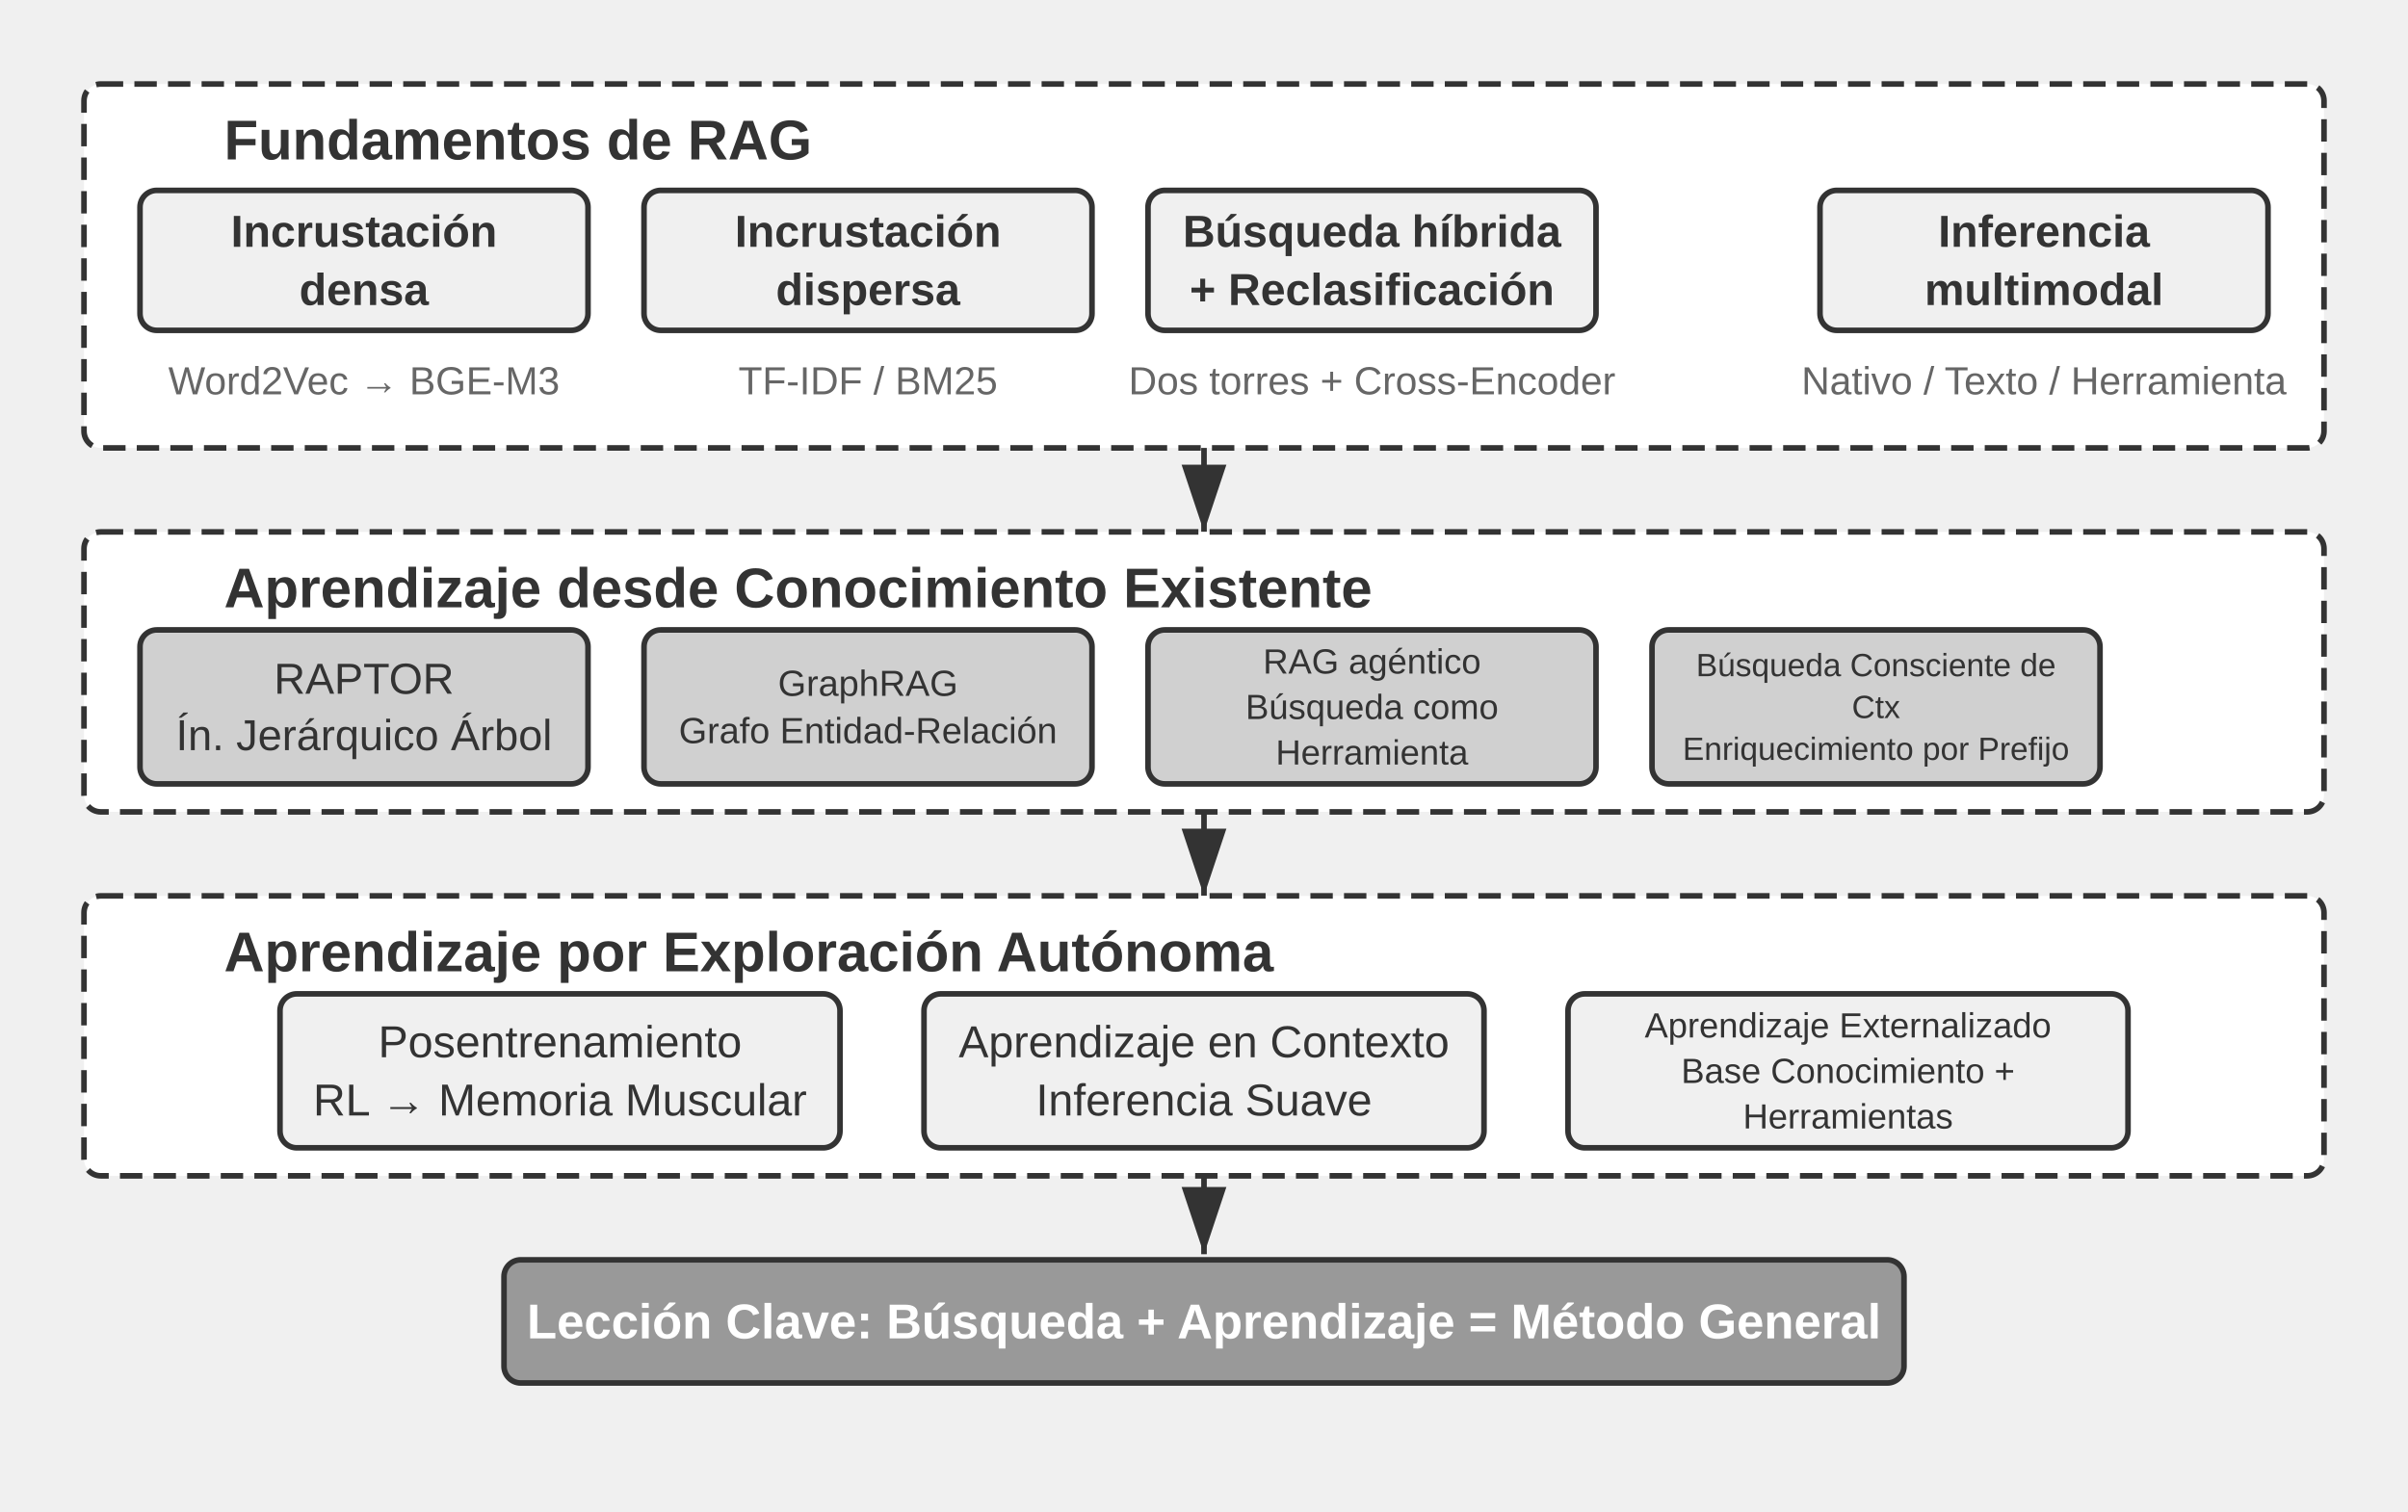
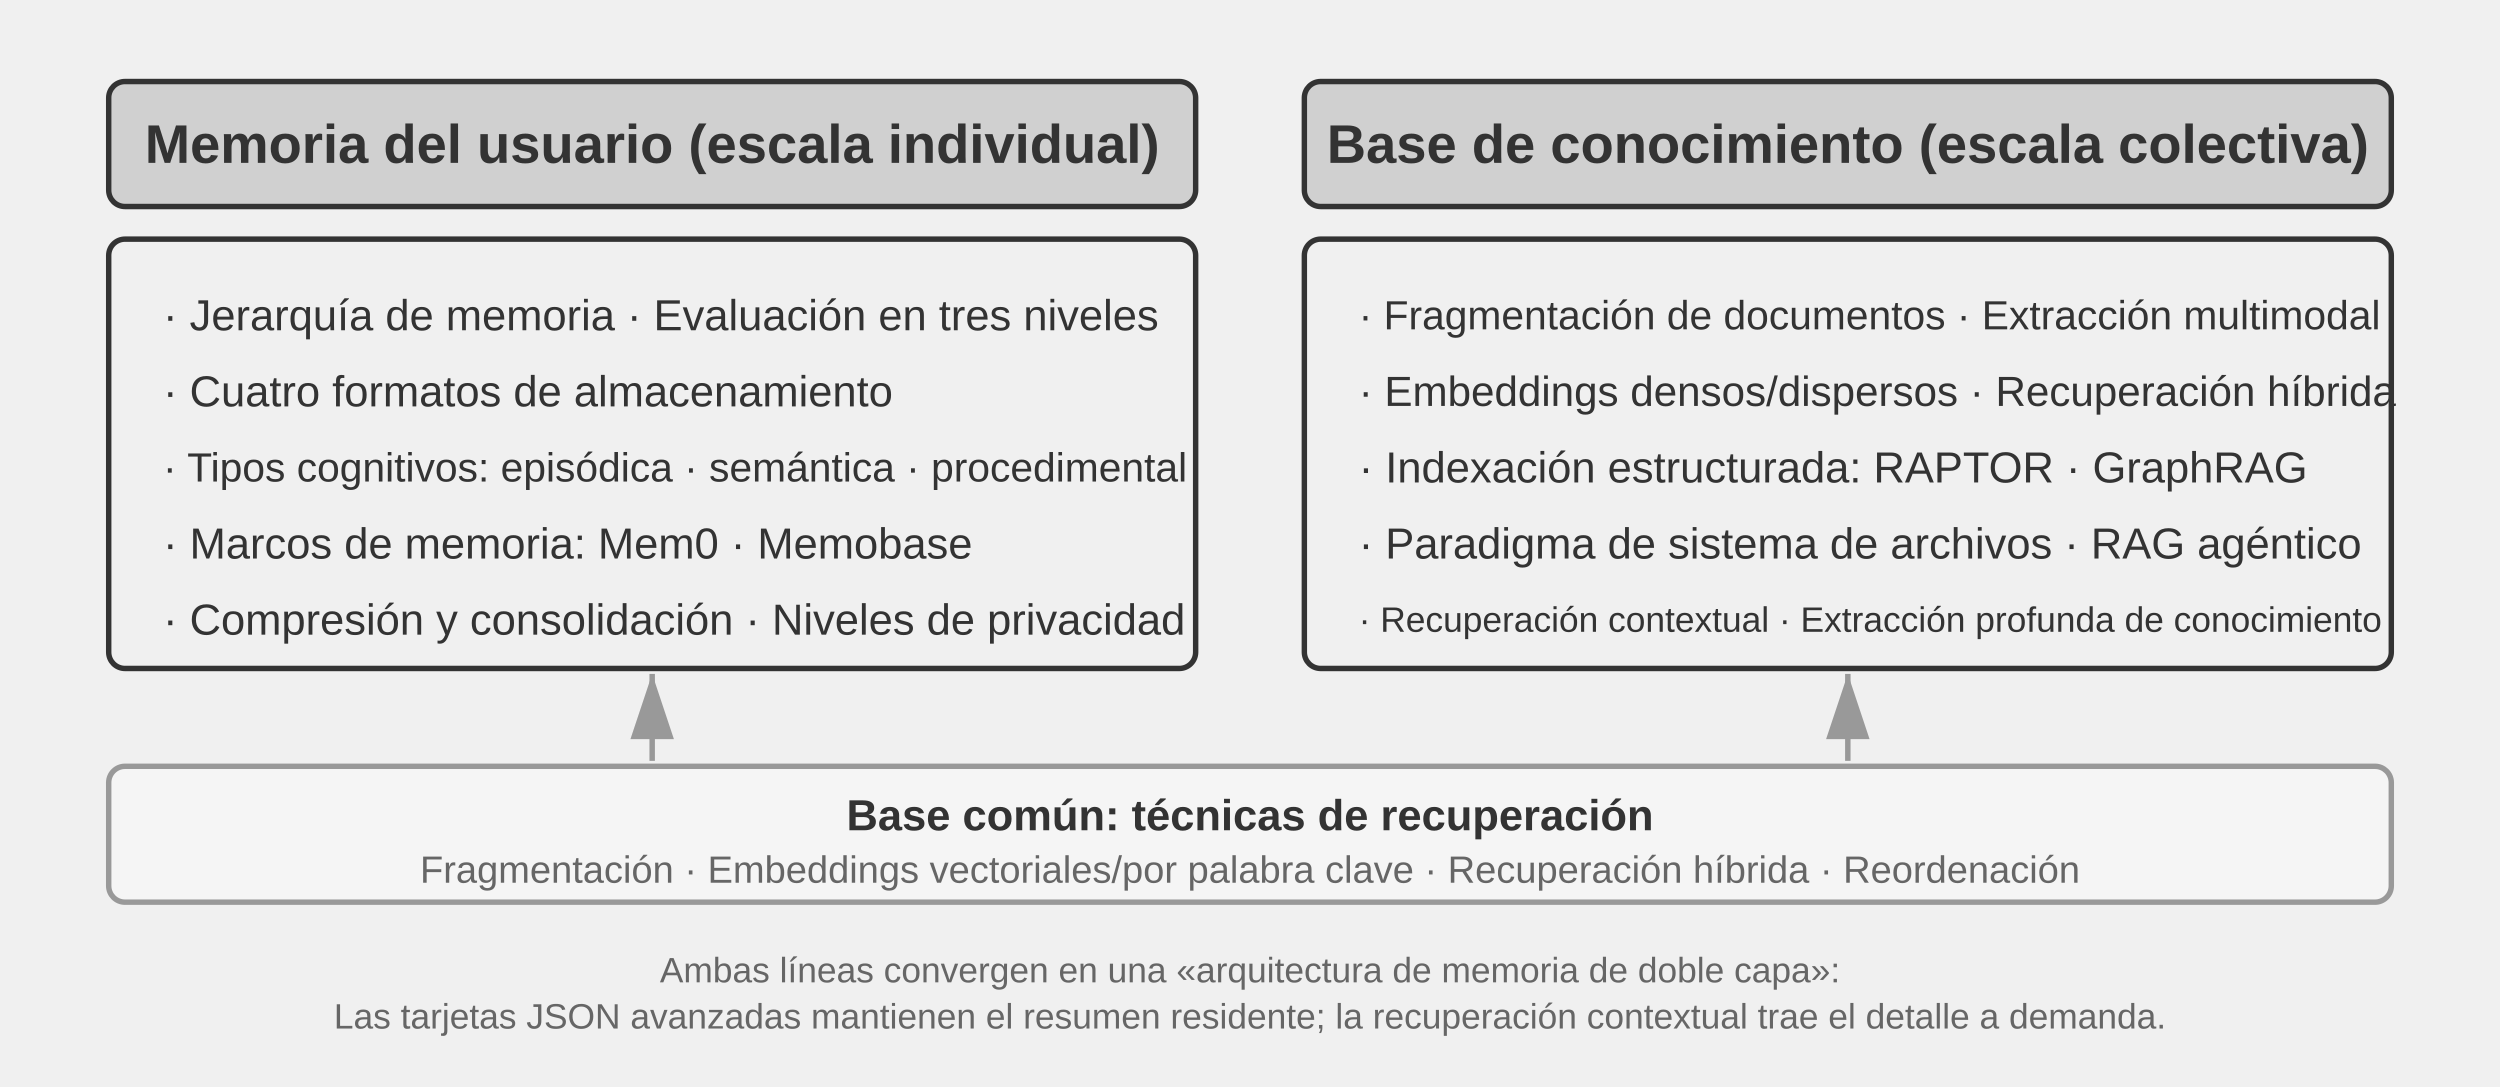
- <svg xmlns="http://www.w3.org/2000/svg" viewBox="0 40 860 540" width="860" height="540" style="background:#ffffff">
+ <svg xmlns="http://www.w3.org/2000/svg" viewBox="0 40 920 400" width="920" height="400" style="background:#ffffff">
  <defs>
    <marker id="ah" markerWidth="12" markerHeight="8" refX="12" refY="4" orient="auto">
      <polygon points="0 0, 12 4, 0 8" fill="#333333" />
    </marker>
    <marker id="ah-light" markerWidth="12" markerHeight="8" refX="12" refY="4" orient="auto">
      <polygon points="0 0, 12 4, 0 8" fill="#999999" />
    </marker>
  </defs>
-   <rect x="30" y="70" width="800" height="130" rx="6" fill="#ffffff" stroke="#333333" stroke-width="2" stroke-dasharray="8,4" />
-   <text x="80" y="90" font-family="Arial, 'Helvetica Neue', Helvetica, 'PingFang SC', 'Microsoft YaHei', sans-serif" font-size="20" fill="#333333" text-anchor="start" dominant-baseline="central" font-weight="bold">Fundamentos de RAG</text>
-   <rect x="50" y="108" width="160" height="50" rx="6" fill="#f0f0f0" stroke="#333333" stroke-width="2" />
-   <text x="130.0" y="122.6" font-family="Arial, 'Helvetica Neue', Helvetica, 'PingFang SC', 'Microsoft YaHei', sans-serif" font-size="16" fill="#333333" text-anchor="middle" dominant-baseline="central" font-weight="bold">Incrustación</text>
-   <text x="130.0" y="143.4" font-family="Arial, 'Helvetica Neue', Helvetica, 'PingFang SC', 'Microsoft YaHei', sans-serif" font-size="16" fill="#333333" text-anchor="middle" dominant-baseline="central" font-weight="bold">densa</text>
-   <text x="130" y="176" font-family="Arial, 'Helvetica Neue', Helvetica, 'PingFang SC', 'Microsoft YaHei', sans-serif" font-size="14" fill="#666666" text-anchor="middle" dominant-baseline="central" font-weight="normal">Word2Vec → BGE-M3</text>
-   <rect x="230" y="108" width="160" height="50" rx="6" fill="#f0f0f0" stroke="#333333" stroke-width="2" />
-   <text x="310.0" y="122.6" font-family="Arial, 'Helvetica Neue', Helvetica, 'PingFang SC', 'Microsoft YaHei', sans-serif" font-size="16" fill="#333333" text-anchor="middle" dominant-baseline="central" font-weight="bold">Incrustación</text>
-   <text x="310.0" y="143.4" font-family="Arial, 'Helvetica Neue', Helvetica, 'PingFang SC', 'Microsoft YaHei', sans-serif" font-size="16" fill="#333333" text-anchor="middle" dominant-baseline="central" font-weight="bold">dispersa</text>
-   <text x="310" y="176" font-family="Arial, 'Helvetica Neue', Helvetica, 'PingFang SC', 'Microsoft YaHei', sans-serif" font-size="14" fill="#666666" text-anchor="middle" dominant-baseline="central" font-weight="normal">TF-IDF / BM25</text>
-   <rect x="410" y="108" width="160" height="50" rx="6" fill="#f0f0f0" stroke="#333333" stroke-width="2" />
-   <text x="490.0" y="122.6" font-family="Arial, 'Helvetica Neue', Helvetica, 'PingFang SC', 'Microsoft YaHei', sans-serif" font-size="16" fill="#333333" text-anchor="middle" dominant-baseline="central" font-weight="bold">Búsqueda híbrida</text>
-   <text x="490.0" y="143.4" font-family="Arial, 'Helvetica Neue', Helvetica, 'PingFang SC', 'Microsoft YaHei', sans-serif" font-size="16" fill="#333333" text-anchor="middle" dominant-baseline="central" font-weight="bold">+ Reclasificación</text>
-   <text x="490" y="176" font-family="Arial, 'Helvetica Neue', Helvetica, 'PingFang SC', 'Microsoft YaHei', sans-serif" font-size="14" fill="#666666" text-anchor="middle" dominant-baseline="central" font-weight="normal">Dos torres + Cross-Encoder</text>
-   <rect x="650" y="108" width="160" height="50" rx="6" fill="#f0f0f0" stroke="#333333" stroke-width="2" />
-   <text x="730.0" y="122.6" font-family="Arial, 'Helvetica Neue', Helvetica, 'PingFang SC', 'Microsoft YaHei', sans-serif" font-size="16" fill="#333333" text-anchor="middle" dominant-baseline="central" font-weight="bold">Inferencia</text>
-   <text x="730.0" y="143.4" font-family="Arial, 'Helvetica Neue', Helvetica, 'PingFang SC', 'Microsoft YaHei', sans-serif" font-size="16" fill="#333333" text-anchor="middle" dominant-baseline="central" font-weight="bold">multimodal</text>
-   <text x="730" y="176" font-family="Arial, 'Helvetica Neue', Helvetica, 'PingFang SC', 'Microsoft YaHei', sans-serif" font-size="14" fill="#666666" text-anchor="middle" dominant-baseline="central" font-weight="normal">Nativo / Texto / Herramienta</text>
-   <line x1="430.0" y1="200" x2="430.0" y2="230" stroke="#333333" stroke-width="2" marker-end="url(#ah)" />
-   <rect x="30" y="230" width="800" height="100" rx="6" fill="#ffffff" stroke="#333333" stroke-width="2" stroke-dasharray="8,4" />
-   <text x="80" y="250" font-family="Arial, 'Helvetica Neue', Helvetica, 'PingFang SC', 'Microsoft YaHei', sans-serif" font-size="20" fill="#333333" text-anchor="start" dominant-baseline="central" font-weight="bold">Aprendizaje desde Conocimiento Existente</text>
-   <rect x="50" y="265" width="160" height="55" rx="6" fill="#d0d0d0" stroke="#333333" stroke-width="2" />
-   <text x="130.0" y="282.425" font-family="Arial, 'Helvetica Neue', Helvetica, 'PingFang SC', 'Microsoft YaHei', sans-serif" font-size="15.5" fill="#333333" text-anchor="middle" dominant-baseline="central" font-weight="normal">RAPTOR</text>
-   <text x="130.0" y="302.575" font-family="Arial, 'Helvetica Neue', Helvetica, 'PingFang SC', 'Microsoft YaHei', sans-serif" font-size="15.5" fill="#333333" text-anchor="middle" dominant-baseline="central" font-weight="normal">Ín. Jerárquico Árbol</text>
-   <rect x="230" y="265" width="160" height="55" rx="6" fill="#d0d0d0" stroke="#333333" stroke-width="2" />
-   <text x="310.0" y="284.05" font-family="Arial, 'Helvetica Neue', Helvetica, 'PingFang SC', 'Microsoft YaHei', sans-serif" font-size="13.0" fill="#333333" text-anchor="middle" dominant-baseline="central" font-weight="normal">GraphRAG</text>
-   <text x="310.0" y="300.95" font-family="Arial, 'Helvetica Neue', Helvetica, 'PingFang SC', 'Microsoft YaHei', sans-serif" font-size="13.0" fill="#333333" text-anchor="middle" dominant-baseline="central" font-weight="normal"> Grafo Entidad-Relación</text>
-   <rect x="410" y="265" width="160" height="55" rx="6" fill="#d0d0d0" stroke="#333333" stroke-width="2" />
-   <text x="490.0" y="276.25" font-family="Arial, 'Helvetica Neue', Helvetica, 'PingFang SC', 'Microsoft YaHei', sans-serif" font-size="12.5" fill="#333333" text-anchor="middle" dominant-baseline="central" font-weight="normal">RAG agéntico</text>
-   <text x="490.0" y="292.5" font-family="Arial, 'Helvetica Neue', Helvetica, 'PingFang SC', 'Microsoft YaHei', sans-serif" font-size="12.5" fill="#333333" text-anchor="middle" dominant-baseline="central" font-weight="normal">Búsqueda como</text>
-   <text x="490.0" y="308.75" font-family="Arial, 'Helvetica Neue', Helvetica, 'PingFang SC', 'Microsoft YaHei', sans-serif" font-size="12.5" fill="#333333" text-anchor="middle" dominant-baseline="central" font-weight="normal">Herramienta</text>
-   <rect x="590" y="265" width="160" height="55" rx="6" fill="#d0d0d0" stroke="#333333" stroke-width="2" />
-   <text x="670.0" y="277.55" font-family="Arial, 'Helvetica Neue', Helvetica, 'PingFang SC', 'Microsoft YaHei', sans-serif" font-size="11.5" fill="#333333" text-anchor="middle" dominant-baseline="central" font-weight="normal">Búsqueda Consciente de</text>
-   <text x="670.0" y="292.5" font-family="Arial, 'Helvetica Neue', Helvetica, 'PingFang SC', 'Microsoft YaHei', sans-serif" font-size="11.5" fill="#333333" text-anchor="middle" dominant-baseline="central" font-weight="normal">Ctx</text>
-   <text x="670.0" y="307.45" font-family="Arial, 'Helvetica Neue', Helvetica, 'PingFang SC', 'Microsoft YaHei', sans-serif" font-size="11.5" fill="#333333" text-anchor="middle" dominant-baseline="central" font-weight="normal">Enriquecimiento por Prefijo</text>
-   <line x1="430.0" y1="330" x2="430.0" y2="360" stroke="#333333" stroke-width="2" marker-end="url(#ah)" />
-   <rect x="30" y="360" width="800" height="100" rx="6" fill="#ffffff" stroke="#333333" stroke-width="2" stroke-dasharray="8,4" />
-   <text x="80" y="380" font-family="Arial, 'Helvetica Neue', Helvetica, 'PingFang SC', 'Microsoft YaHei', sans-serif" font-size="20" fill="#333333" text-anchor="start" dominant-baseline="central" font-weight="bold">Aprendizaje por Exploración Autónoma</text>
-   <rect x="100" y="395" width="200" height="55" rx="6" fill="#f0f0f0" stroke="#333333" stroke-width="2" />
-   <text x="200.0" y="412.1" font-family="Arial, 'Helvetica Neue', Helvetica, 'PingFang SC', 'Microsoft YaHei', sans-serif" font-size="16" fill="#333333" text-anchor="middle" dominant-baseline="central" font-weight="normal">Posentrenamiento</text>
-   <text x="200.0" y="432.9" font-family="Arial, 'Helvetica Neue', Helvetica, 'PingFang SC', 'Microsoft YaHei', sans-serif" font-size="16" fill="#333333" text-anchor="middle" dominant-baseline="central" font-weight="normal">RL → Memoria Muscular</text>
-   <rect x="330" y="395" width="200" height="55" rx="6" fill="#f0f0f0" stroke="#333333" stroke-width="2" />
-   <text x="430.0" y="412.1" font-family="Arial, 'Helvetica Neue', Helvetica, 'PingFang SC', 'Microsoft YaHei', sans-serif" font-size="16" fill="#333333" text-anchor="middle" dominant-baseline="central" font-weight="normal">Aprendizaje en Contexto</text>
-   <text x="430.0" y="432.9" font-family="Arial, 'Helvetica Neue', Helvetica, 'PingFang SC', 'Microsoft YaHei', sans-serif" font-size="16" fill="#333333" text-anchor="middle" dominant-baseline="central" font-weight="normal"> Inferencia Suave</text>
-   <rect x="560" y="395" width="200" height="55" rx="6" fill="#f0f0f0" stroke="#333333" stroke-width="2" />
-   <text x="660.0" y="406.25" font-family="Arial, 'Helvetica Neue', Helvetica, 'PingFang SC', 'Microsoft YaHei', sans-serif" font-size="12.5" fill="#333333" text-anchor="middle" dominant-baseline="central" font-weight="normal">Aprendizaje Externalizado</text>
-   <text x="660.0" y="422.5" font-family="Arial, 'Helvetica Neue', Helvetica, 'PingFang SC', 'Microsoft YaHei', sans-serif" font-size="12.5" fill="#333333" text-anchor="middle" dominant-baseline="central" font-weight="normal">Base Conocimiento +</text>
-   <text x="660.0" y="438.75" font-family="Arial, 'Helvetica Neue', Helvetica, 'PingFang SC', 'Microsoft YaHei', sans-serif" font-size="12.5" fill="#333333" text-anchor="middle" dominant-baseline="central" font-weight="normal">Herramientas</text>
-   <rect x="180" y="490" width="500" height="44" rx="6" fill="#999999" stroke="#333333" stroke-width="2" />
-   <text x="430.0" y="512" font-family="Arial, 'Helvetica Neue', Helvetica, 'PingFang SC', 'Microsoft YaHei', sans-serif" font-size="17.5" fill="#ffffff" text-anchor="middle" dominant-baseline="central" font-weight="bold">Lección Clave: Búsqueda + Aprendizaje = Método General</text>
-   <line x1="430.0" y1="460" x2="430.0" y2="488" stroke="#333333" stroke-width="2" marker-end="url(#ah)" />
+   <rect x="40" y="70" width="400" height="46" rx="6" fill="#d0d0d0" stroke="#333333" stroke-width="2" />
+   <text x="240" y="93" font-family="Arial, 'Helvetica Neue', Helvetica, 'PingFang SC', 'Microsoft YaHei', sans-serif" font-size="20" fill="#333333" text-anchor="middle" dominant-baseline="central" font-weight="bold">Memoria del usuario (escala individual)</text>
+   <rect x="480" y="70" width="400" height="46" rx="6" fill="#d0d0d0" stroke="#333333" stroke-width="2" />
+   <text x="680" y="93" font-family="Arial, 'Helvetica Neue', Helvetica, 'PingFang SC', 'Microsoft YaHei', sans-serif" font-size="20" fill="#333333" text-anchor="middle" dominant-baseline="central" font-weight="bold">Base de conocimiento (escala colectiva)</text>
+   <rect x="40" y="128" width="400" height="158" rx="6" fill="#f0f0f0" stroke="#333333" stroke-width="2" />
+   <text x="60" y="156" font-family="Arial, 'Helvetica Neue', Helvetica, 'PingFang SC', 'Microsoft YaHei', sans-serif" font-size="16" fill="#333333" text-anchor="start" dominant-baseline="central" font-weight="normal">· Jerarquía de memoria · Evaluación en tres niveles</text>
+   <text x="60" y="184" font-family="Arial, 'Helvetica Neue', Helvetica, 'PingFang SC', 'Microsoft YaHei', sans-serif" font-size="16" fill="#333333" text-anchor="start" dominant-baseline="central" font-weight="normal">· Cuatro formatos de almacenamiento</text>
+   <text x="60" y="212" font-family="Arial, 'Helvetica Neue', Helvetica, 'PingFang SC', 'Microsoft YaHei', sans-serif" fill="#333333" text-anchor="start" dominant-baseline="central" font-weight="normal" style="font-size:15px">· Tipos cognitivos: episódica · semántica · procedimental</text>
+   <text x="60" y="240" font-family="Arial, 'Helvetica Neue', Helvetica, 'PingFang SC', 'Microsoft YaHei', sans-serif" font-size="16" fill="#333333" text-anchor="start" dominant-baseline="central" font-weight="normal">· Marcos de memoria: Mem0 · Memobase</text>
+   <text x="60" y="268" font-family="Arial, 'Helvetica Neue', Helvetica, 'PingFang SC', 'Microsoft YaHei', sans-serif" font-size="16" fill="#333333" text-anchor="start" dominant-baseline="central" font-weight="normal">· Compresión y consolidación · Niveles de privacidad</text>
+   <rect x="480" y="128" width="400" height="158" rx="6" fill="#f0f0f0" stroke="#333333" stroke-width="2" />
+   <text x="500" y="156" font-family="Arial, 'Helvetica Neue', Helvetica, 'PingFang SC', 'Microsoft YaHei', sans-serif" fill="#333333" text-anchor="start" dominant-baseline="central" font-weight="normal" style="font-size:15px">· Fragmentación de documentos · Extracción multimodal</text>
+   <text x="500" y="184" font-family="Arial, 'Helvetica Neue', Helvetica, 'PingFang SC', 'Microsoft YaHei', sans-serif" fill="#333333" text-anchor="start" dominant-baseline="central" font-weight="normal" style="font-size:15.5px">· Embeddings densos/dispersos · Recuperación híbrida</text>
+   <text x="500" y="212" font-family="Arial, 'Helvetica Neue', Helvetica, 'PingFang SC', 'Microsoft YaHei', sans-serif" font-size="16" fill="#333333" text-anchor="start" dominant-baseline="central" font-weight="normal">· Indexación estructurada: RAPTOR · GraphRAG</text>
+   <text x="500" y="240" font-family="Arial, 'Helvetica Neue', Helvetica, 'PingFang SC', 'Microsoft YaHei', sans-serif" font-size="16" fill="#333333" text-anchor="start" dominant-baseline="central" font-weight="normal">· Paradigma de sistema de archivos · RAG agéntico</text>
+   <text x="500" y="268" font-family="Arial, 'Helvetica Neue', Helvetica, 'PingFang SC', 'Microsoft YaHei', sans-serif" fill="#333333" text-anchor="start" dominant-baseline="central" font-weight="normal" style="font-size:13px">· Recuperación contextual · Extracción profunda de conocimiento</text>
+   <line x1="240" y1="320" x2="240" y2="288" stroke="#999999" stroke-width="2" marker-end="url(#ah-light)" />
+   <line x1="680" y1="320" x2="680" y2="288" stroke="#999999" stroke-width="2" marker-end="url(#ah-light)" />
+   <rect x="40" y="322" width="840" height="50" rx="6" fill="#f5f5f5" stroke="#999999" stroke-width="2" />
+   <text x="460" y="340" font-family="Arial, 'Helvetica Neue', Helvetica, 'PingFang SC', 'Microsoft YaHei', sans-serif" font-size="16" fill="#333333" text-anchor="middle" dominant-baseline="central" font-weight="bold">Base común: técnicas de recuperación</text>
+   <text x="460" y="360" font-family="Arial, 'Helvetica Neue', Helvetica, 'PingFang SC', 'Microsoft YaHei', sans-serif" font-size="14" fill="#666666" text-anchor="middle" dominant-baseline="central" font-weight="normal">Fragmentación · Embeddings vectoriales/por palabra clave · Recuperación híbrida · Reordenación</text>
+   <text x="460" y="397" font-family="Arial, 'Helvetica Neue', Helvetica, 'PingFang SC', 'Microsoft YaHei', sans-serif" font-size="13" fill="#666666" text-anchor="middle" dominant-baseline="central" font-weight="normal">Ambas líneas convergen en una «arquitectura de memoria de doble capa»:</text>
+   <text x="460" y="414" font-family="Arial, 'Helvetica Neue', Helvetica, 'PingFang SC', 'Microsoft YaHei', sans-serif" font-size="13" fill="#666666" text-anchor="middle" dominant-baseline="central" font-weight="normal">Las tarjetas JSON avanzadas mantienen el resumen residente; la recuperación contextual trae el detalle a demanda.</text>
</svg>
